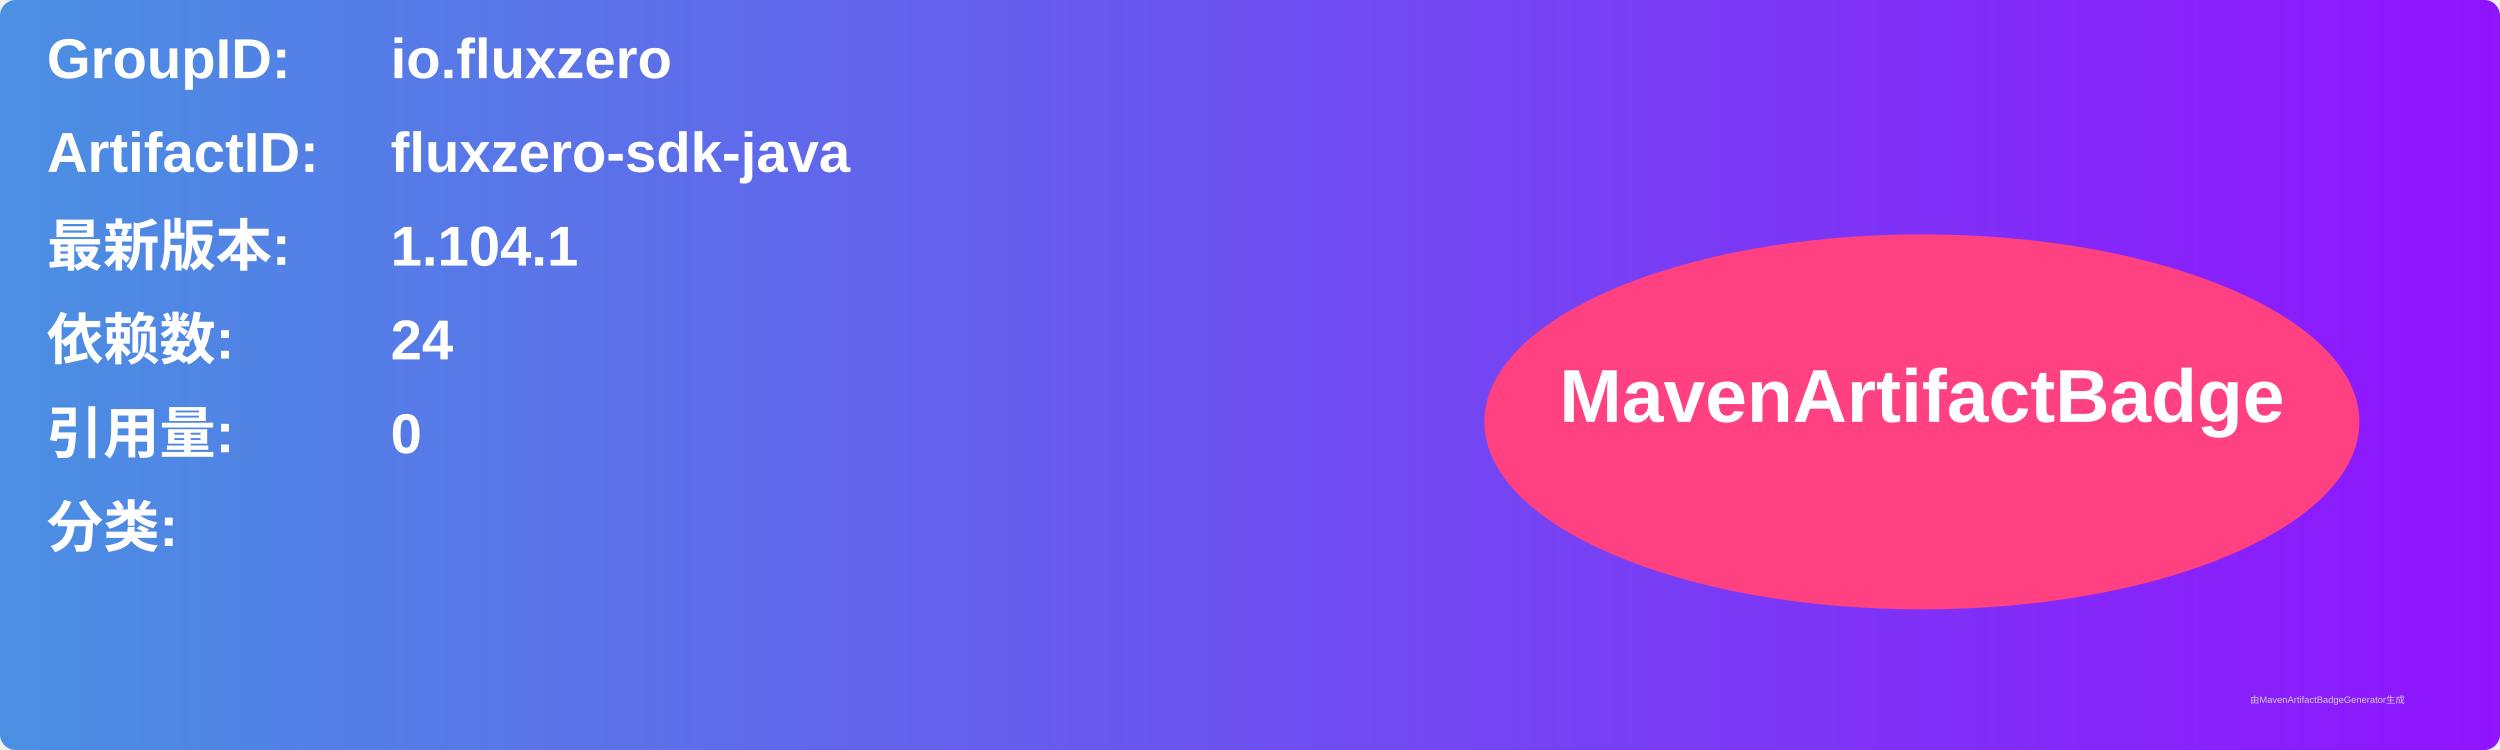
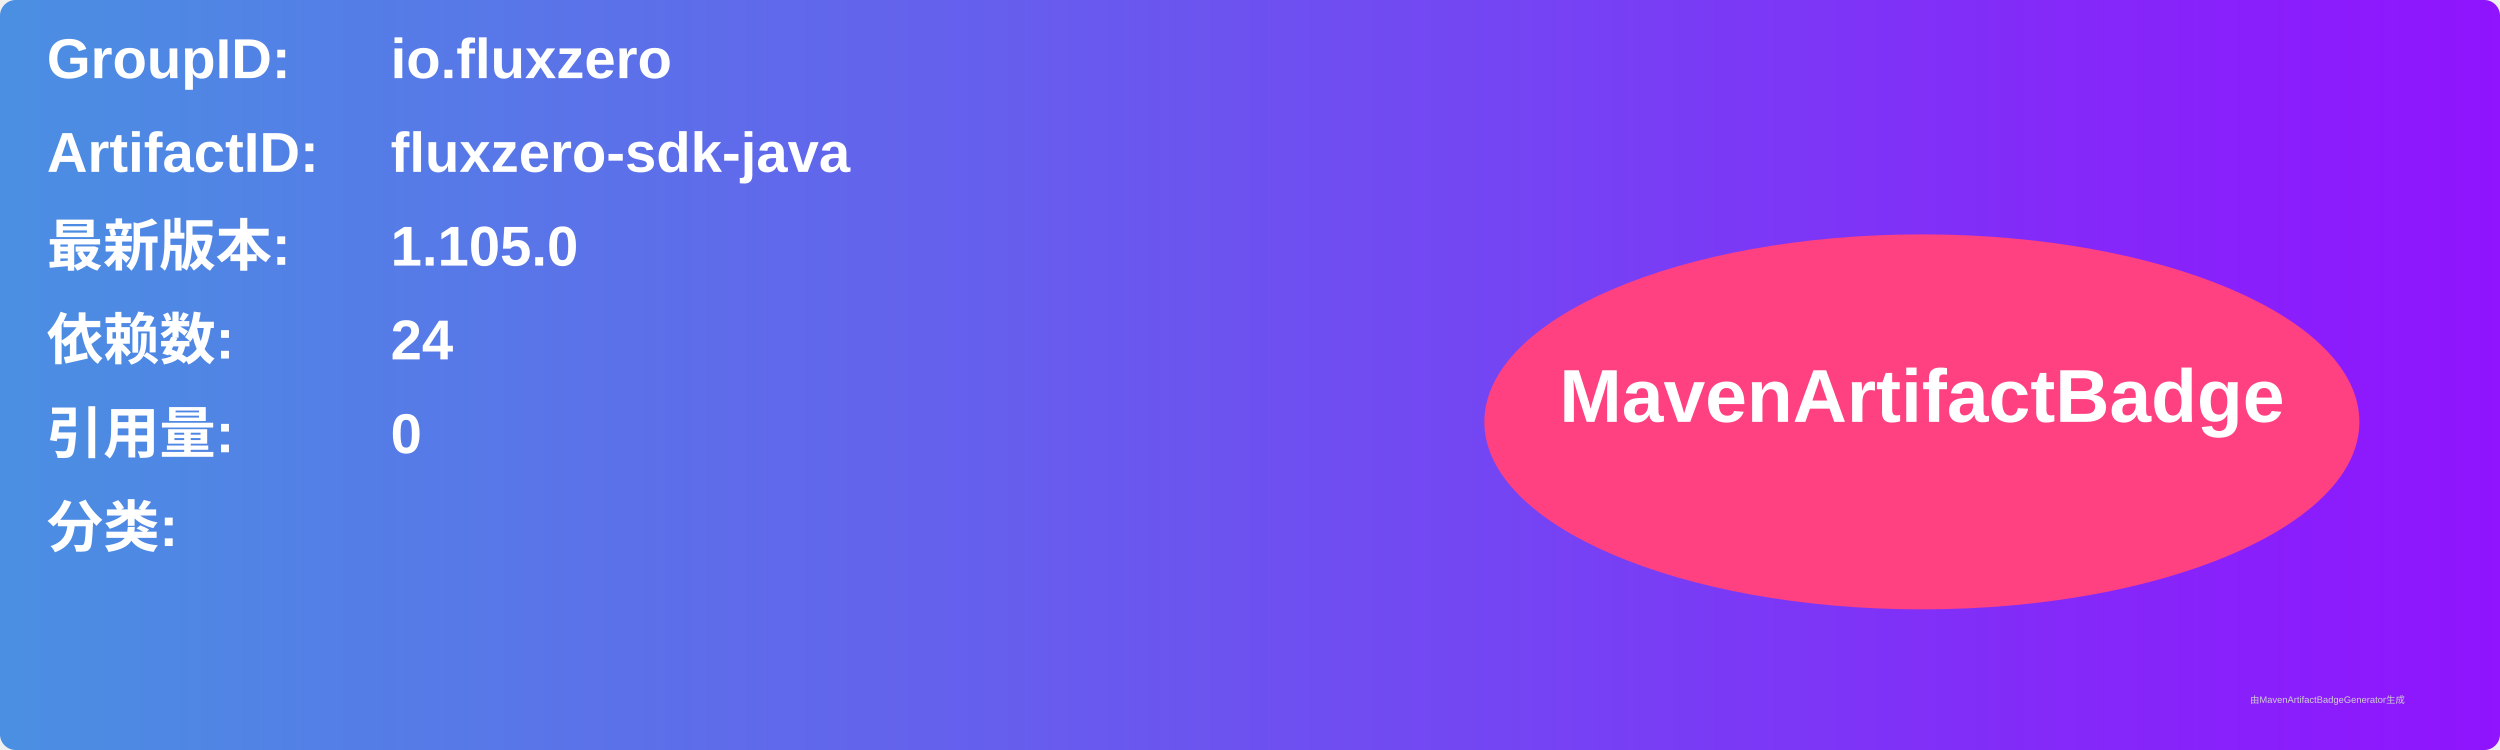
<svg xmlns="http://www.w3.org/2000/svg" width="800" height="240" viewBox="0 0 800 240">
  <linearGradient id="grad" x1="0%" y1="0%" x2="100%" y2="0%">
    <stop offset="0%" stop-color="#4a90e2" />
    <stop offset="100%" stop-color="#9013fe" />
  </linearGradient>
  <rect width="100%" height="100%" rx="5" ry="5" fill="url(#grad)" />
  <g transform="translate(15, 15)">
    <text x="0" y="10" font-family="Arial" font-size="18" fill="white" font-weight="bold" width="260">GroupID:</text>
    <text x="110" y="10" font-family="Arial" font-size="18" fill="white" font-weight="bold" width="460">io.fluxzero</text>
    <text x="0" y="40" font-family="Arial" font-size="18" fill="white" font-weight="bold" width="260">ArtifactID:</text>
    <text x="110" y="40" font-family="Arial" font-size="18" fill="white" font-weight="bold" width="460">fluxzero-sdk-java</text>
    <text x="0" y="70" font-family="Arial" font-size="18" fill="white" font-weight="bold">最新版本:</text>
    <text x="110" y="70" font-family="Arial" font-size="18" fill="white" font-weight="bold">
-       <tspan font-weight="bold">1.104.1</tspan>
+       <tspan font-weight="bold">1.105.0</tspan>
    </text>
    <text x="0" y="100" font-family="Arial" font-size="18" fill="white" font-weight="bold">依赖数: </text>
    <text x="110" y="100" font-family="Arial" font-size="18" fill="white">
      <tspan font-weight="bold">24</tspan>
    </text>
    <text x="0" y="130" font-family="Arial" font-size="18" fill="white" font-weight="bold">引用量: </text>
    <text x="110" y="130" font-family="Arial" font-size="18" fill="white">
      <tspan font-weight="bold">0</tspan>
    </text>
    <text x="0" y="160" font-family="Arial" font-size="18" fill="white" font-weight="bold">分类:</text>
    <text x="10" y="190" font-family="Arial" font-size="10" fill="white">
      <tspan font-weight="bold" />
    </text>
    <ellipse cx="600" cy="120" rx="140" ry="60" fill="#ff4081" />
    <text x="600" y="120" text-anchor="middle" font-family="Arial" font-size="24" fill="white" font-weight="bold">MavenArtifactBadge</text>
  </g>
  <text x="720" y="225" font-family="Arial" font-size="3" fill="#d0d0d0">由MavenArtifactBadgeGenerator生成</text>
</svg>
